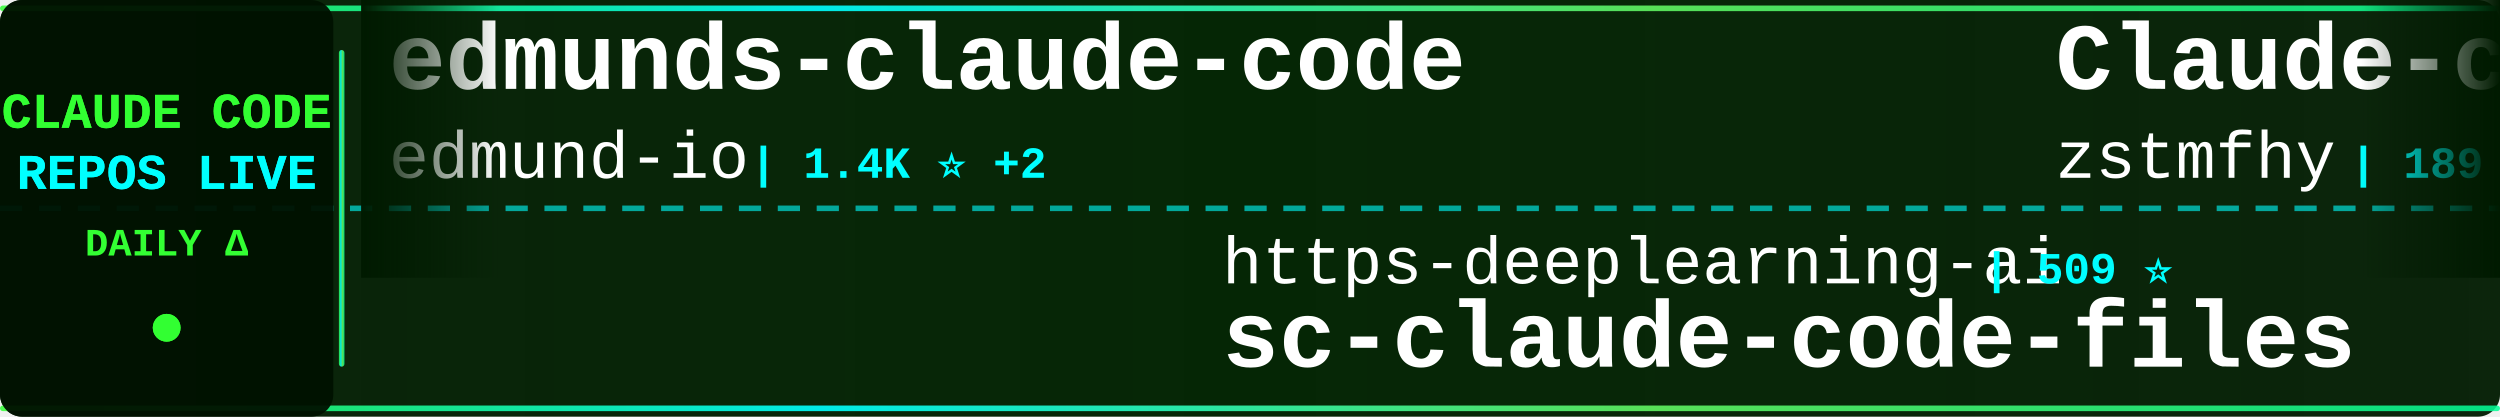
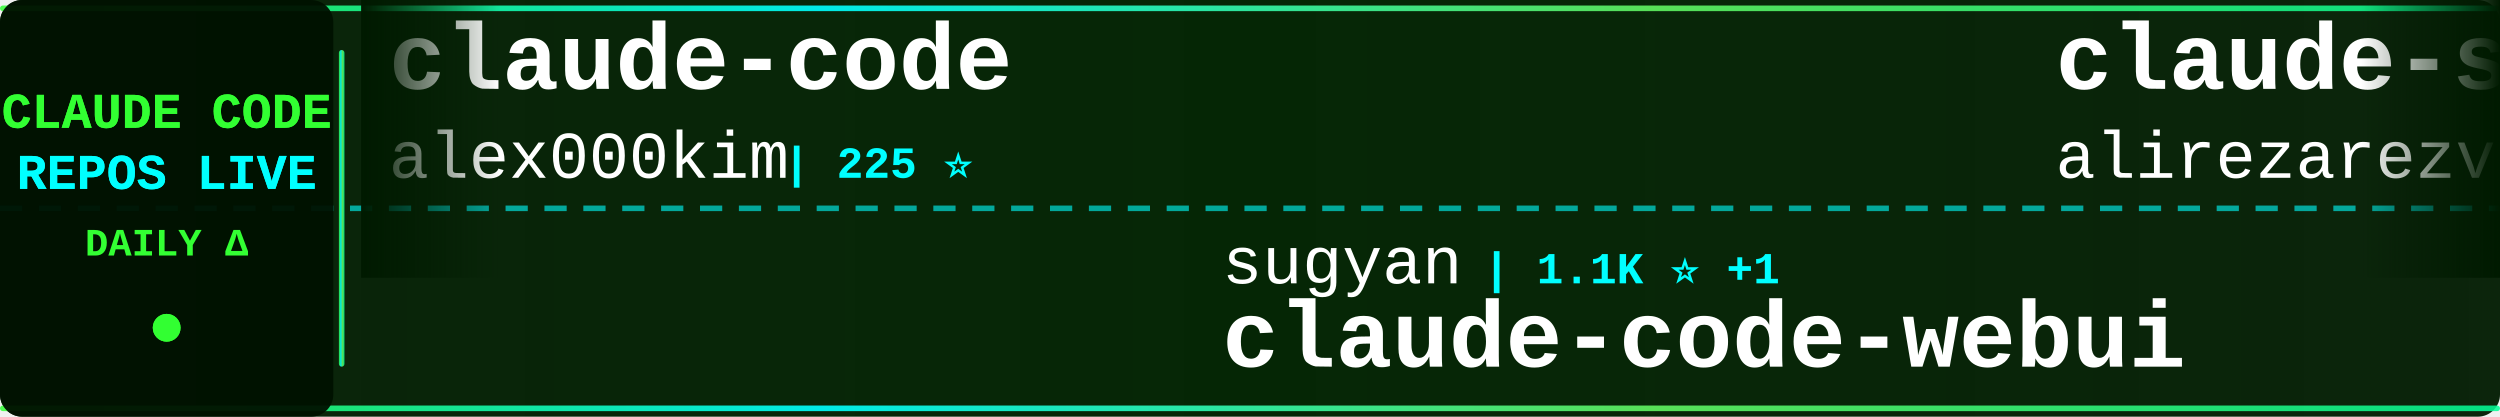
<svg xmlns="http://www.w3.org/2000/svg" width="900" height="150">
  <defs>
    <linearGradient id="tickerBg" x1="0%" y1="0%" x2="100%" y2="0%">
      <stop offset="0%" style="stop-color:#001a00;stop-opacity:0.95" />
      <stop offset="50%" style="stop-color:#002200;stop-opacity:0.98" />
      <stop offset="100%" style="stop-color:#001a00;stop-opacity:0.95" />
    </linearGradient>
    <linearGradient id="borderGrad" x1="0%" y1="0%" x2="100%" y2="0%">
      <stop offset="0%" style="stop-color:#33ff33;stop-opacity:0.85">
        <animate attributeName="stop-opacity" values="0.85;1;0.85" dur="2s" repeatCount="indefinite" />
      </stop>
      <stop offset="33%" style="stop-color:#00ffff;stop-opacity:0.9">
        <animate attributeName="stop-opacity" values="0.9;1;0.9" dur="2.2s" repeatCount="indefinite" />
      </stop>
      <stop offset="66%" style="stop-color:#66ff66;stop-opacity:0.85">
        <animate attributeName="stop-opacity" values="0.85;1;0.85" dur="1.8s" repeatCount="indefinite" />
      </stop>
      <stop offset="100%" style="stop-color:#00ff99;stop-opacity:0.85">
        <animate attributeName="stop-opacity" values="0.85;1;0.85" dur="2s" repeatCount="indefinite" />
      </stop>
    </linearGradient>
    <filter id="textGlow">
      <feGaussianBlur stdDeviation="0.1" result="coloredBlur" />
      <feMerge>
        <feMergeNode in="coloredBlur" />
        <feMergeNode in="SourceGraphic" />
      </feMerge>
    </filter>
    <filter id="metricGlow">
      <feGaussianBlur stdDeviation="0.2" result="coloredBlur" />
      <feMerge>
        <feMergeNode in="coloredBlur" />
        <feMergeNode in="SourceGraphic" />
      </feMerge>
    </filter>
    <linearGradient id="leftFade" x1="0%" y1="0%" x2="100%" y2="0%">
      <stop offset="0%" style="stop-color:#001a00;stop-opacity:1" />
      <stop offset="100%" style="stop-color:#001a00;stop-opacity:0" />
    </linearGradient>
    <linearGradient id="rightFade" x1="0%" y1="0%" x2="100%" y2="0%">
      <stop offset="0%" style="stop-color:#001a00;stop-opacity:0" />
      <stop offset="100%" style="stop-color:#001a00;stop-opacity:1" />
    </linearGradient>
  </defs>
  <rect width="900" height="150" fill="url(#tickerBg)" rx="8" />
  <rect x="0" y="2" width="900" height="2" fill="url(#borderGrad)" rx="1" />
  <rect x="0" y="146" width="900" height="2" fill="url(#borderGrad)" rx="1" />
  <line x1="0" y1="75" x2="900" y2="75" stroke="#00ffff" stroke-width="2" stroke-dasharray="8 6" opacity="0.6" />
  <rect x="0" y="0" width="120" height="150" fill="#001100" opacity="0.95" rx="8" />
  <text x="60" y="46" font-family="'Courier New', monospace" font-size="18" font-weight="bold" fill="#33ff33" text-anchor="middle" filter="url(#textGlow)">
    CLAUDE CODE
  </text>
  <text x="60" y="68" font-family="'Courier New', monospace" font-size="18" font-weight="bold" fill="#00ffff" text-anchor="middle" filter="url(#textGlow)">
    REPOS LIVE
  </text>
  <text x="60" y="92" font-family="'Courier New', monospace" font-size="14" font-weight="bold" fill="#33ff33" text-anchor="middle">
    DAILY Δ
  </text>
  <circle cx="60" cy="118" r="5" fill="#33ff33" filter="url(#metricGlow)">
    <animate attributeName="r" values="4;6;4" dur="1.5s" repeatCount="indefinite" />
    <animate attributeName="opacity" values="0.6;1;0.6" dur="1.5s" repeatCount="indefinite" />
  </circle>
  <rect x="122" y="18" width="2" height="114" fill="url(#borderGrad)" rx="1" />
  <clipPath id="tickerClip">
    <rect x="130" y="0" width="770" height="150" />
  </clipPath>
  <g clip-path="url(#tickerClip)">
    <g id="tickerItems">
      <animateTransform attributeName="transform" attributeType="XML" type="translate" from="0 0" to="-3000 0" dur="54s" repeatCount="indefinite" />
      <g transform="translate(0, 0)">
-         <text x="140" y="32" font-family="'Courier New', monospace" font-size="34" font-weight="bold" fill="#ffffff">edmunds-claude-code</text>
-         <text x="140" y="64" font-family="'Courier New', monospace" font-size="24" font-weight="normal" fill="#ffffff" opacity="1.0">edmund-io</text>
-         <text x="270" y="64" font-family="'Courier New', monospace" font-size="16" font-weight="bold" fill="#00ffff"> | 1.4K ⭐ +2</text>
+         <text x="140" y="32" font-family="'Courier New', monospace" font-size="34" font-weight="bold" fill="#ffffff">claude-code</text>
+         <text x="140" y="64" font-family="'Courier New', monospace" font-size="24" font-weight="normal" fill="#ffffff" opacity="1.0">alex000kim</text>
+         <text x="282" y="64" font-family="'Courier New', monospace" font-size="16" font-weight="bold" fill="#00ffff"> | 225 ⭐</text>
      </g>
      <g transform="translate(300, 0)">
-         <text x="140" y="102" font-family="'Courier New', monospace" font-size="24" font-weight="normal" fill="#ffffff" opacity="1.0">https-deeplearning-ai</text>
-         <text x="414" y="102" font-family="'Courier New', monospace" font-size="16" font-weight="bold" fill="#00ffff"> | 509 ⭐</text>
-         <text x="140" y="132" font-family="'Courier New', monospace" font-size="34" font-weight="bold" fill="#ffffff">sc-claude-code-files</text>
+         <text x="140" y="102" font-family="'Courier New', monospace" font-size="24" font-weight="normal" fill="#ffffff" opacity="1.0">sugyan</text>
+         <text x="234" y="102" font-family="'Courier New', monospace" font-size="16" font-weight="bold" fill="#00ffff"> | 1.1K ⭐ +1</text>
+         <text x="140" y="132" font-family="'Courier New', monospace" font-size="34" font-weight="bold" fill="#ffffff">claude-code-webui</text>
      </g>
      <g transform="translate(600, 0)">
-         <text x="140" y="32" font-family="'Courier New', monospace" font-size="34" font-weight="bold" fill="#ffffff">Claude-code</text>
-         <text x="140" y="64" font-family="'Courier New', monospace" font-size="24" font-weight="normal" fill="#ffffff" opacity="1.0">zstmfhy</text>
-         <text x="246" y="64" font-family="'Courier New', monospace" font-size="16" font-weight="bold" fill="#00ffff"> | 189 ⭐</text>
+         <text x="140" y="32" font-family="'Courier New', monospace" font-size="34" font-weight="bold" fill="#ffffff">claude-skills</text>
+         <text x="140" y="64" font-family="'Courier New', monospace" font-size="24" font-weight="normal" fill="#ffffff" opacity="1.0">alirezarezvani</text>
+         <text x="330" y="64" font-family="'Courier New', monospace" font-size="16" font-weight="bold" fill="#00ffff"> | 14.8K ⭐ +160</text>
      </g>
      <g transform="translate(900, 0)">
-         <text x="140" y="102" font-family="'Courier New', monospace" font-size="24" font-weight="normal" fill="#ffffff" opacity="1.0">OneRedOak</text>
-         <text x="270" y="102" font-family="'Courier New', monospace" font-size="16" font-weight="bold" fill="#00ffff"> | 3.8K ⭐</text>
-         <text x="140" y="132" font-family="'Courier New', monospace" font-size="34" font-weight="bold" fill="#ffffff">claude-code-workflows</text>
+         <text x="140" y="102" font-family="'Courier New', monospace" font-size="24" font-weight="normal" fill="#ffffff" opacity="1.0">centminmod</text>
+         <text x="282" y="102" font-family="'Courier New', monospace" font-size="16" font-weight="bold" fill="#00ffff"> | 2.3K ⭐ +1</text>
+         <text x="140" y="132" font-family="'Courier New', monospace" font-size="34" font-weight="bold" fill="#ffffff">my-claude-code-setup</text>
      </g>
      <g transform="translate(1200, 0)">
-         <text x="140" y="32" font-family="'Courier New', monospace" font-size="34" font-weight="bold" fill="#ffffff">andrej-karpathy-skills</text>
-         <text x="140" y="64" font-family="'Courier New', monospace" font-size="24" font-weight="normal" fill="#ffffff" opacity="1.0">multica-ai</text>
-         <text x="282" y="64" font-family="'Courier New', monospace" font-size="16" font-weight="bold" fill="#00ffff"> | 129.5K ⭐ +1.3K</text>
+         <text x="140" y="32" font-family="'Courier New', monospace" font-size="34" font-weight="bold" fill="#ffffff">antigravity-awesome-skil...</text>
+         <text x="140" y="64" font-family="'Courier New', monospace" font-size="24" font-weight="normal" fill="#ffffff" opacity="1.0">sickn33</text>
+         <text x="246" y="64" font-family="'Courier New', monospace" font-size="16" font-weight="bold" fill="#00ffff"> | 37.5K ⭐ +91</text>
      </g>
      <g transform="translate(1500, 0)">
-         <text x="140" y="102" font-family="'Courier New', monospace" font-size="24" font-weight="normal" fill="#ffffff" opacity="1.0">lst97</text>
-         <text x="222" y="102" font-family="'Courier New', monospace" font-size="16" font-weight="bold" fill="#00ffff"> | 1.6K ⭐</text>
-         <text x="140" y="132" font-family="'Courier New', monospace" font-size="34" font-weight="bold" fill="#ffffff">claude-code-sub-agents</text>
+         <text x="140" y="102" font-family="'Courier New', monospace" font-size="24" font-weight="normal" fill="#ffffff" opacity="1.0">alejandrobalderas</text>
+         <text x="366" y="102" font-family="'Courier New', monospace" font-size="16" font-weight="bold" fill="#00ffff"> | 1.9K ⭐ +4</text>
+         <text x="140" y="132" font-family="'Courier New', monospace" font-size="34" font-weight="bold" fill="#ffffff">claude-code-from-source</text>
      </g>
      <g transform="translate(1800, 0)">
-         <text x="140" y="32" font-family="'Courier New', monospace" font-size="34" font-weight="bold" fill="#ffffff">nanoclaw</text>
-         <text x="140" y="64" font-family="'Courier New', monospace" font-size="24" font-weight="normal" fill="#ffffff" opacity="1.0">nanocoai</text>
-         <text x="258" y="64" font-family="'Courier New', monospace" font-size="16" font-weight="bold" fill="#00ffff"> | 28.9K ⭐ +25</text>
+         <text x="140" y="32" font-family="'Courier New', monospace" font-size="34" font-weight="bold" fill="#ffffff">claude-code-source-code-...</text>
+         <text x="140" y="64" font-family="'Courier New', monospace" font-size="24" font-weight="normal" fill="#ffffff" opacity="1.0">ghuntley</text>
+         <text x="258" y="64" font-family="'Courier New', monospace" font-size="16" font-weight="bold" fill="#00ffff"> | 976 ⭐</text>
      </g>
      <g transform="translate(2100, 0)">
        <text x="140" y="102" font-family="'Courier New', monospace" font-size="24" font-weight="normal" fill="#ffffff" opacity="1.0">diet103</text>
-         <text x="246" y="102" font-family="'Courier New', monospace" font-size="16" font-weight="bold" fill="#00ffff"> | 9.6K ⭐ +7</text>
+         <text x="246" y="102" font-family="'Courier New', monospace" font-size="16" font-weight="bold" fill="#00ffff"> | 9.6K ⭐ +6</text>
        <text x="140" y="132" font-family="'Courier New', monospace" font-size="34" font-weight="bold" fill="#ffffff">claude-code-infrastructu...</text>
      </g>
      <g transform="translate(2400, 0)">
        <text x="140" y="32" font-family="'Courier New', monospace" font-size="34" font-weight="bold" fill="#ffffff">claude-code-sourcemap</text>
-         <text x="140" y="64" font-family="'Courier New', monospace" font-size="24" font-weight="normal" fill="#ffffff" opacity="1.0">ChinaSiro</text>
-         <text x="270" y="64" font-family="'Courier New', monospace" font-size="16" font-weight="bold" fill="#00ffff"> | 9.2K ⭐ +8</text>
+         <text x="140" y="64" font-family="'Courier New', monospace" font-size="24" font-weight="normal" fill="#ffffff" opacity="1.0">Hyper66666</text>
+         <text x="282" y="64" font-family="'Courier New', monospace" font-size="16" font-weight="bold" fill="#00ffff"> | 214 ⭐</text>
      </g>
      <g transform="translate(2700, 0)">
-         <text x="140" y="102" font-family="'Courier New', monospace" font-size="24" font-weight="normal" fill="#ffffff" opacity="1.0">kodu-ai</text>
-         <text x="246" y="102" font-family="'Courier New', monospace" font-size="16" font-weight="bold" fill="#00ffff"> | 5.3K ⭐ +1</text>
-         <text x="140" y="132" font-family="'Courier New', monospace" font-size="34" font-weight="bold" fill="#ffffff">claude-coder</text>
+         <text x="140" y="102" font-family="'Courier New', monospace" font-size="24" font-weight="normal" fill="#ffffff" opacity="1.0">luyao618</text>
+         <text x="258" y="102" font-family="'Courier New', monospace" font-size="16" font-weight="bold" fill="#00ffff"> | 1.4K ⭐ +10</text>
+         <text x="140" y="132" font-family="'Courier New', monospace" font-size="34" font-weight="bold" fill="#ffffff">Claude-Code-Source-Study</text>
      </g>
      <g transform="translate(3000, 0)">
-         <text x="140" y="32" font-family="'Courier New', monospace" font-size="34" font-weight="bold" fill="#ffffff">edmunds-claude-code</text>
-         <text x="140" y="64" font-family="'Courier New', monospace" font-size="24" font-weight="normal" fill="#ffffff" opacity="1.0">edmund-io</text>
-         <text x="270" y="64" font-family="'Courier New', monospace" font-size="16" font-weight="bold" fill="#00ffff"> | 1.4K ⭐ +2</text>
+         <text x="140" y="32" font-family="'Courier New', monospace" font-size="34" font-weight="bold" fill="#ffffff">claude-code</text>
+         <text x="140" y="64" font-family="'Courier New', monospace" font-size="24" font-weight="normal" fill="#ffffff" opacity="1.0">alex000kim</text>
+         <text x="282" y="64" font-family="'Courier New', monospace" font-size="16" font-weight="bold" fill="#00ffff"> | 225 ⭐</text>
      </g>
      <g transform="translate(3300, 0)">
-         <text x="140" y="102" font-family="'Courier New', monospace" font-size="24" font-weight="normal" fill="#ffffff" opacity="1.0">https-deeplearning-ai</text>
-         <text x="414" y="102" font-family="'Courier New', monospace" font-size="16" font-weight="bold" fill="#00ffff"> | 509 ⭐</text>
-         <text x="140" y="132" font-family="'Courier New', monospace" font-size="34" font-weight="bold" fill="#ffffff">sc-claude-code-files</text>
+         <text x="140" y="102" font-family="'Courier New', monospace" font-size="24" font-weight="normal" fill="#ffffff" opacity="1.0">sugyan</text>
+         <text x="234" y="102" font-family="'Courier New', monospace" font-size="16" font-weight="bold" fill="#00ffff"> | 1.1K ⭐ +1</text>
+         <text x="140" y="132" font-family="'Courier New', monospace" font-size="34" font-weight="bold" fill="#ffffff">claude-code-webui</text>
      </g>
      <g transform="translate(3600, 0)">
-         <text x="140" y="32" font-family="'Courier New', monospace" font-size="34" font-weight="bold" fill="#ffffff">Claude-code</text>
-         <text x="140" y="64" font-family="'Courier New', monospace" font-size="24" font-weight="normal" fill="#ffffff" opacity="1.0">zstmfhy</text>
-         <text x="246" y="64" font-family="'Courier New', monospace" font-size="16" font-weight="bold" fill="#00ffff"> | 189 ⭐</text>
+         <text x="140" y="32" font-family="'Courier New', monospace" font-size="34" font-weight="bold" fill="#ffffff">claude-skills</text>
+         <text x="140" y="64" font-family="'Courier New', monospace" font-size="24" font-weight="normal" fill="#ffffff" opacity="1.0">alirezarezvani</text>
+         <text x="330" y="64" font-family="'Courier New', monospace" font-size="16" font-weight="bold" fill="#00ffff"> | 14.8K ⭐ +160</text>
      </g>
      <g transform="translate(3900, 0)">
-         <text x="140" y="102" font-family="'Courier New', monospace" font-size="24" font-weight="normal" fill="#ffffff" opacity="1.0">OneRedOak</text>
-         <text x="270" y="102" font-family="'Courier New', monospace" font-size="16" font-weight="bold" fill="#00ffff"> | 3.8K ⭐</text>
-         <text x="140" y="132" font-family="'Courier New', monospace" font-size="34" font-weight="bold" fill="#ffffff">claude-code-workflows</text>
+         <text x="140" y="102" font-family="'Courier New', monospace" font-size="24" font-weight="normal" fill="#ffffff" opacity="1.0">centminmod</text>
+         <text x="282" y="102" font-family="'Courier New', monospace" font-size="16" font-weight="bold" fill="#00ffff"> | 2.3K ⭐ +1</text>
+         <text x="140" y="132" font-family="'Courier New', monospace" font-size="34" font-weight="bold" fill="#ffffff">my-claude-code-setup</text>
      </g>
    </g>
  </g>
  <rect x="130" y="0" width="50" height="100" fill="url(#leftFade)" />
  <rect x="850" y="0" width="50" height="100" fill="url(#rightFade)" />
</svg>
